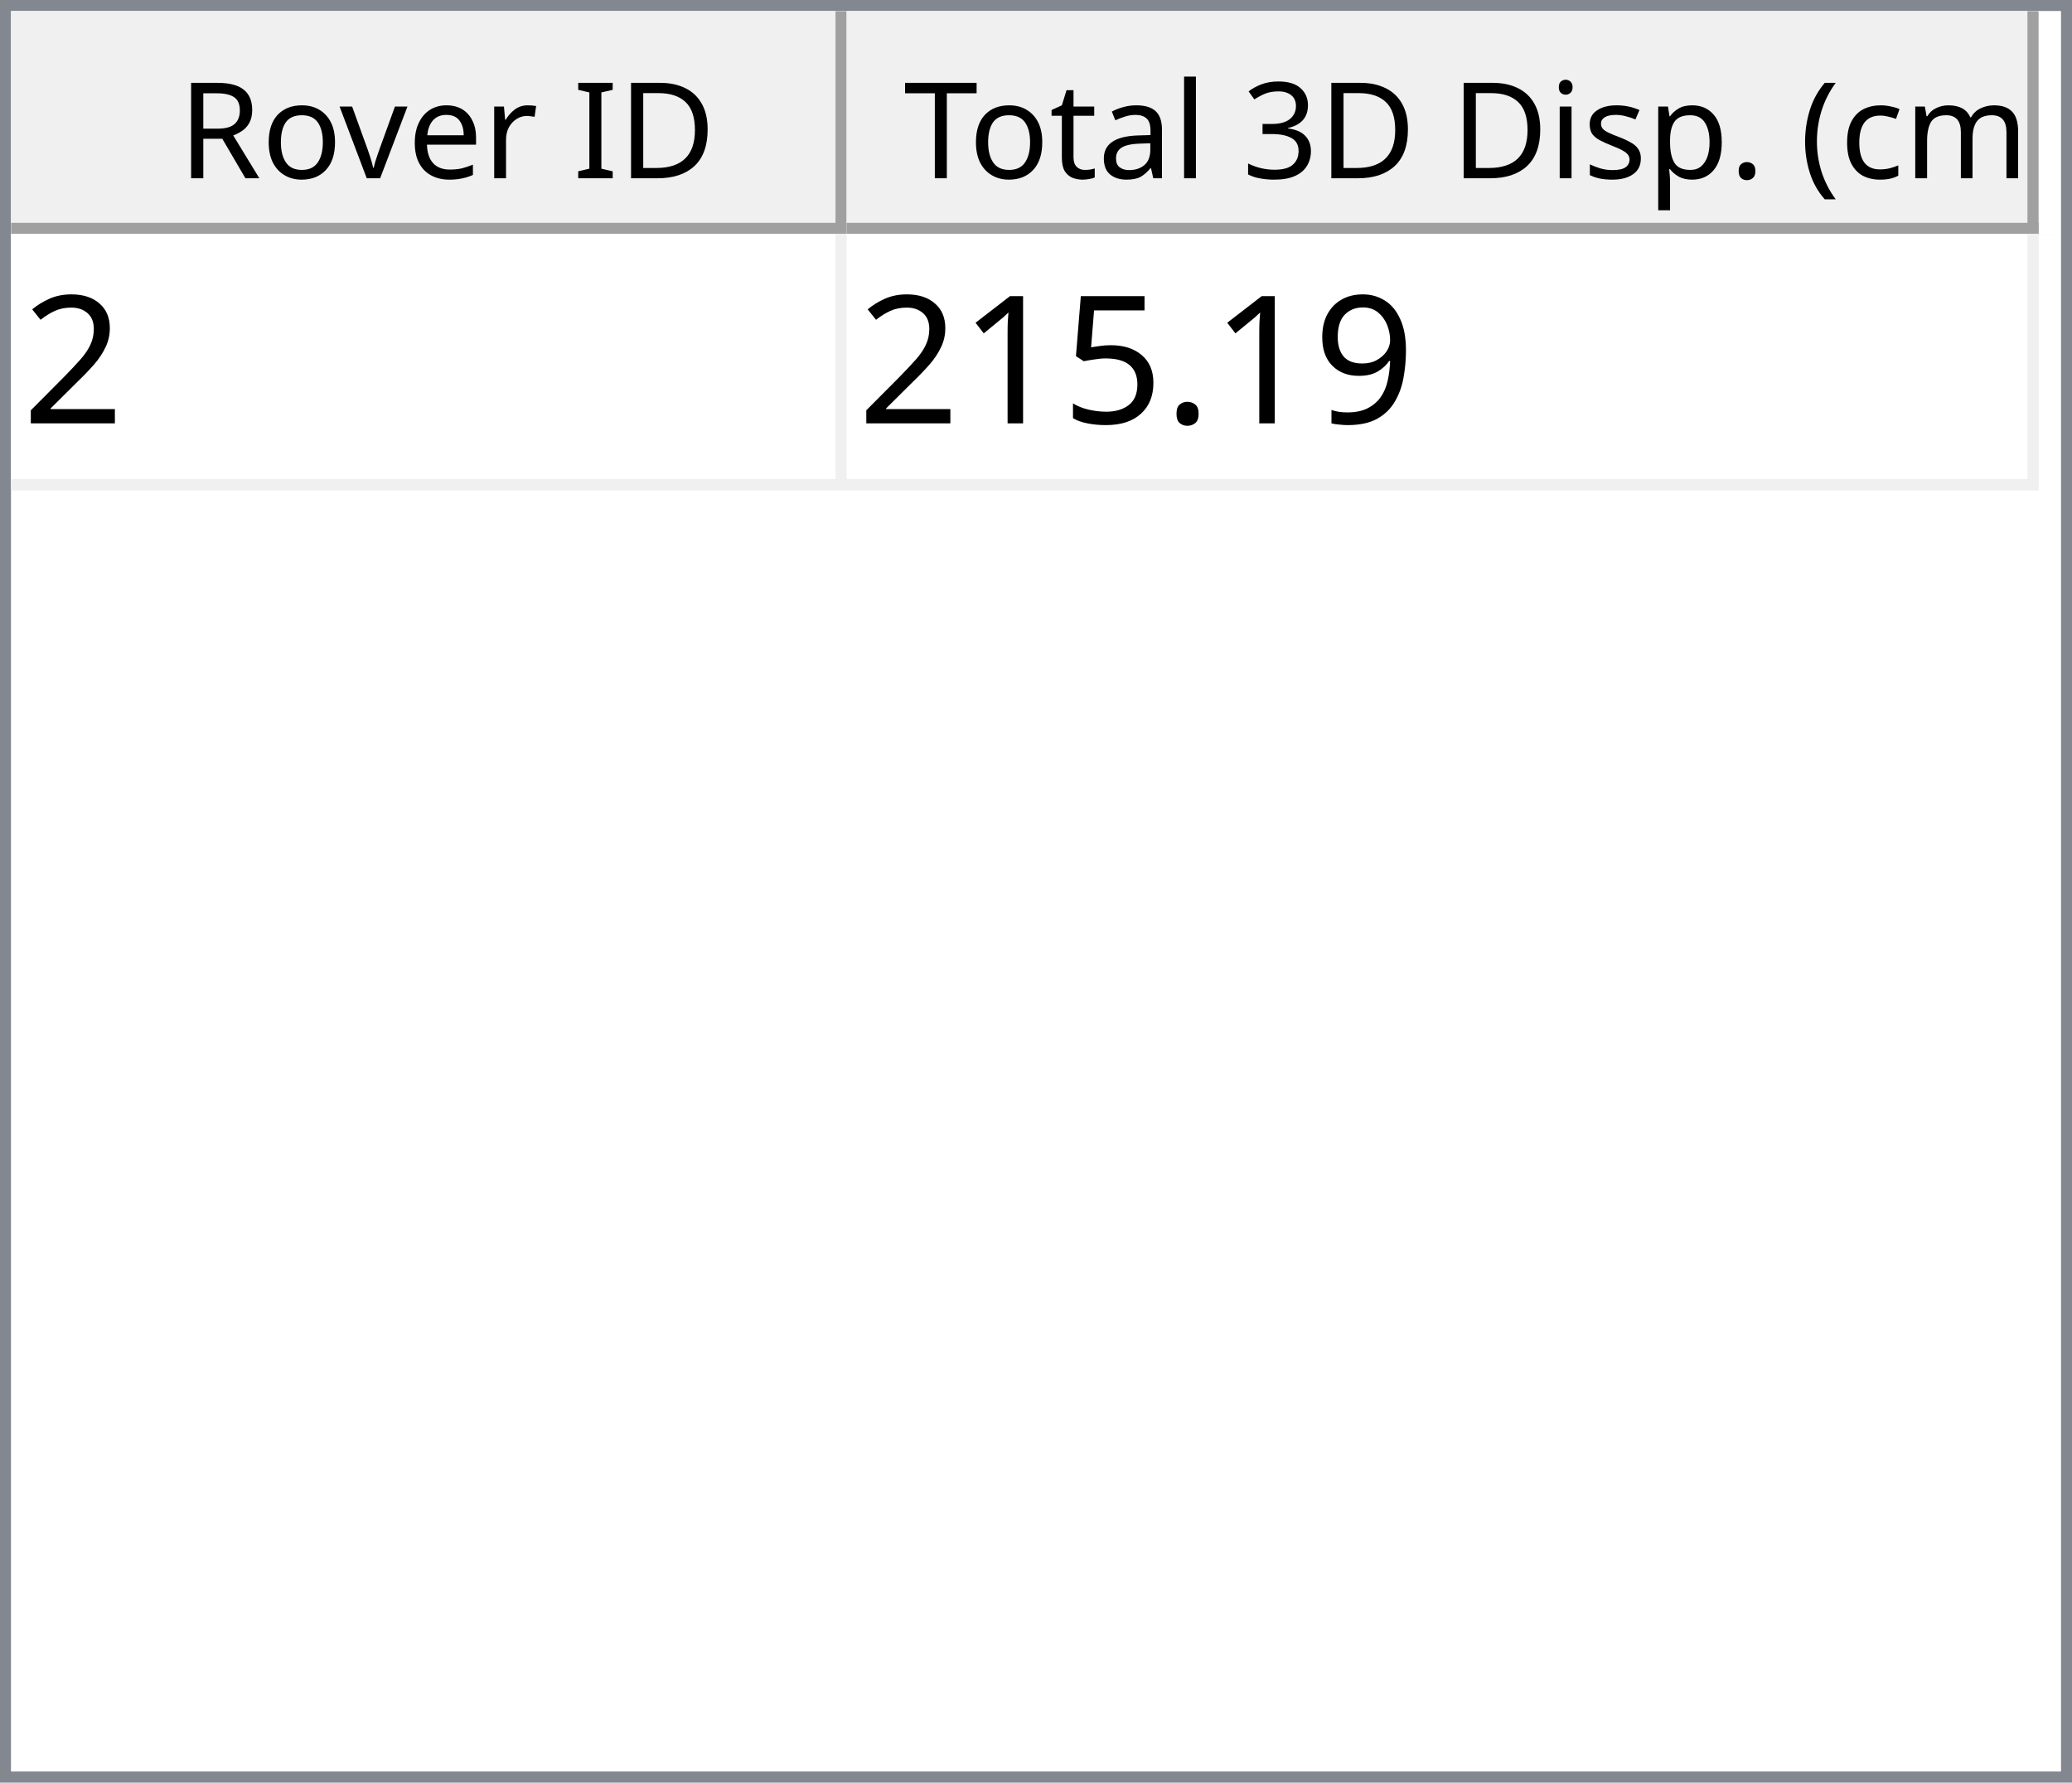
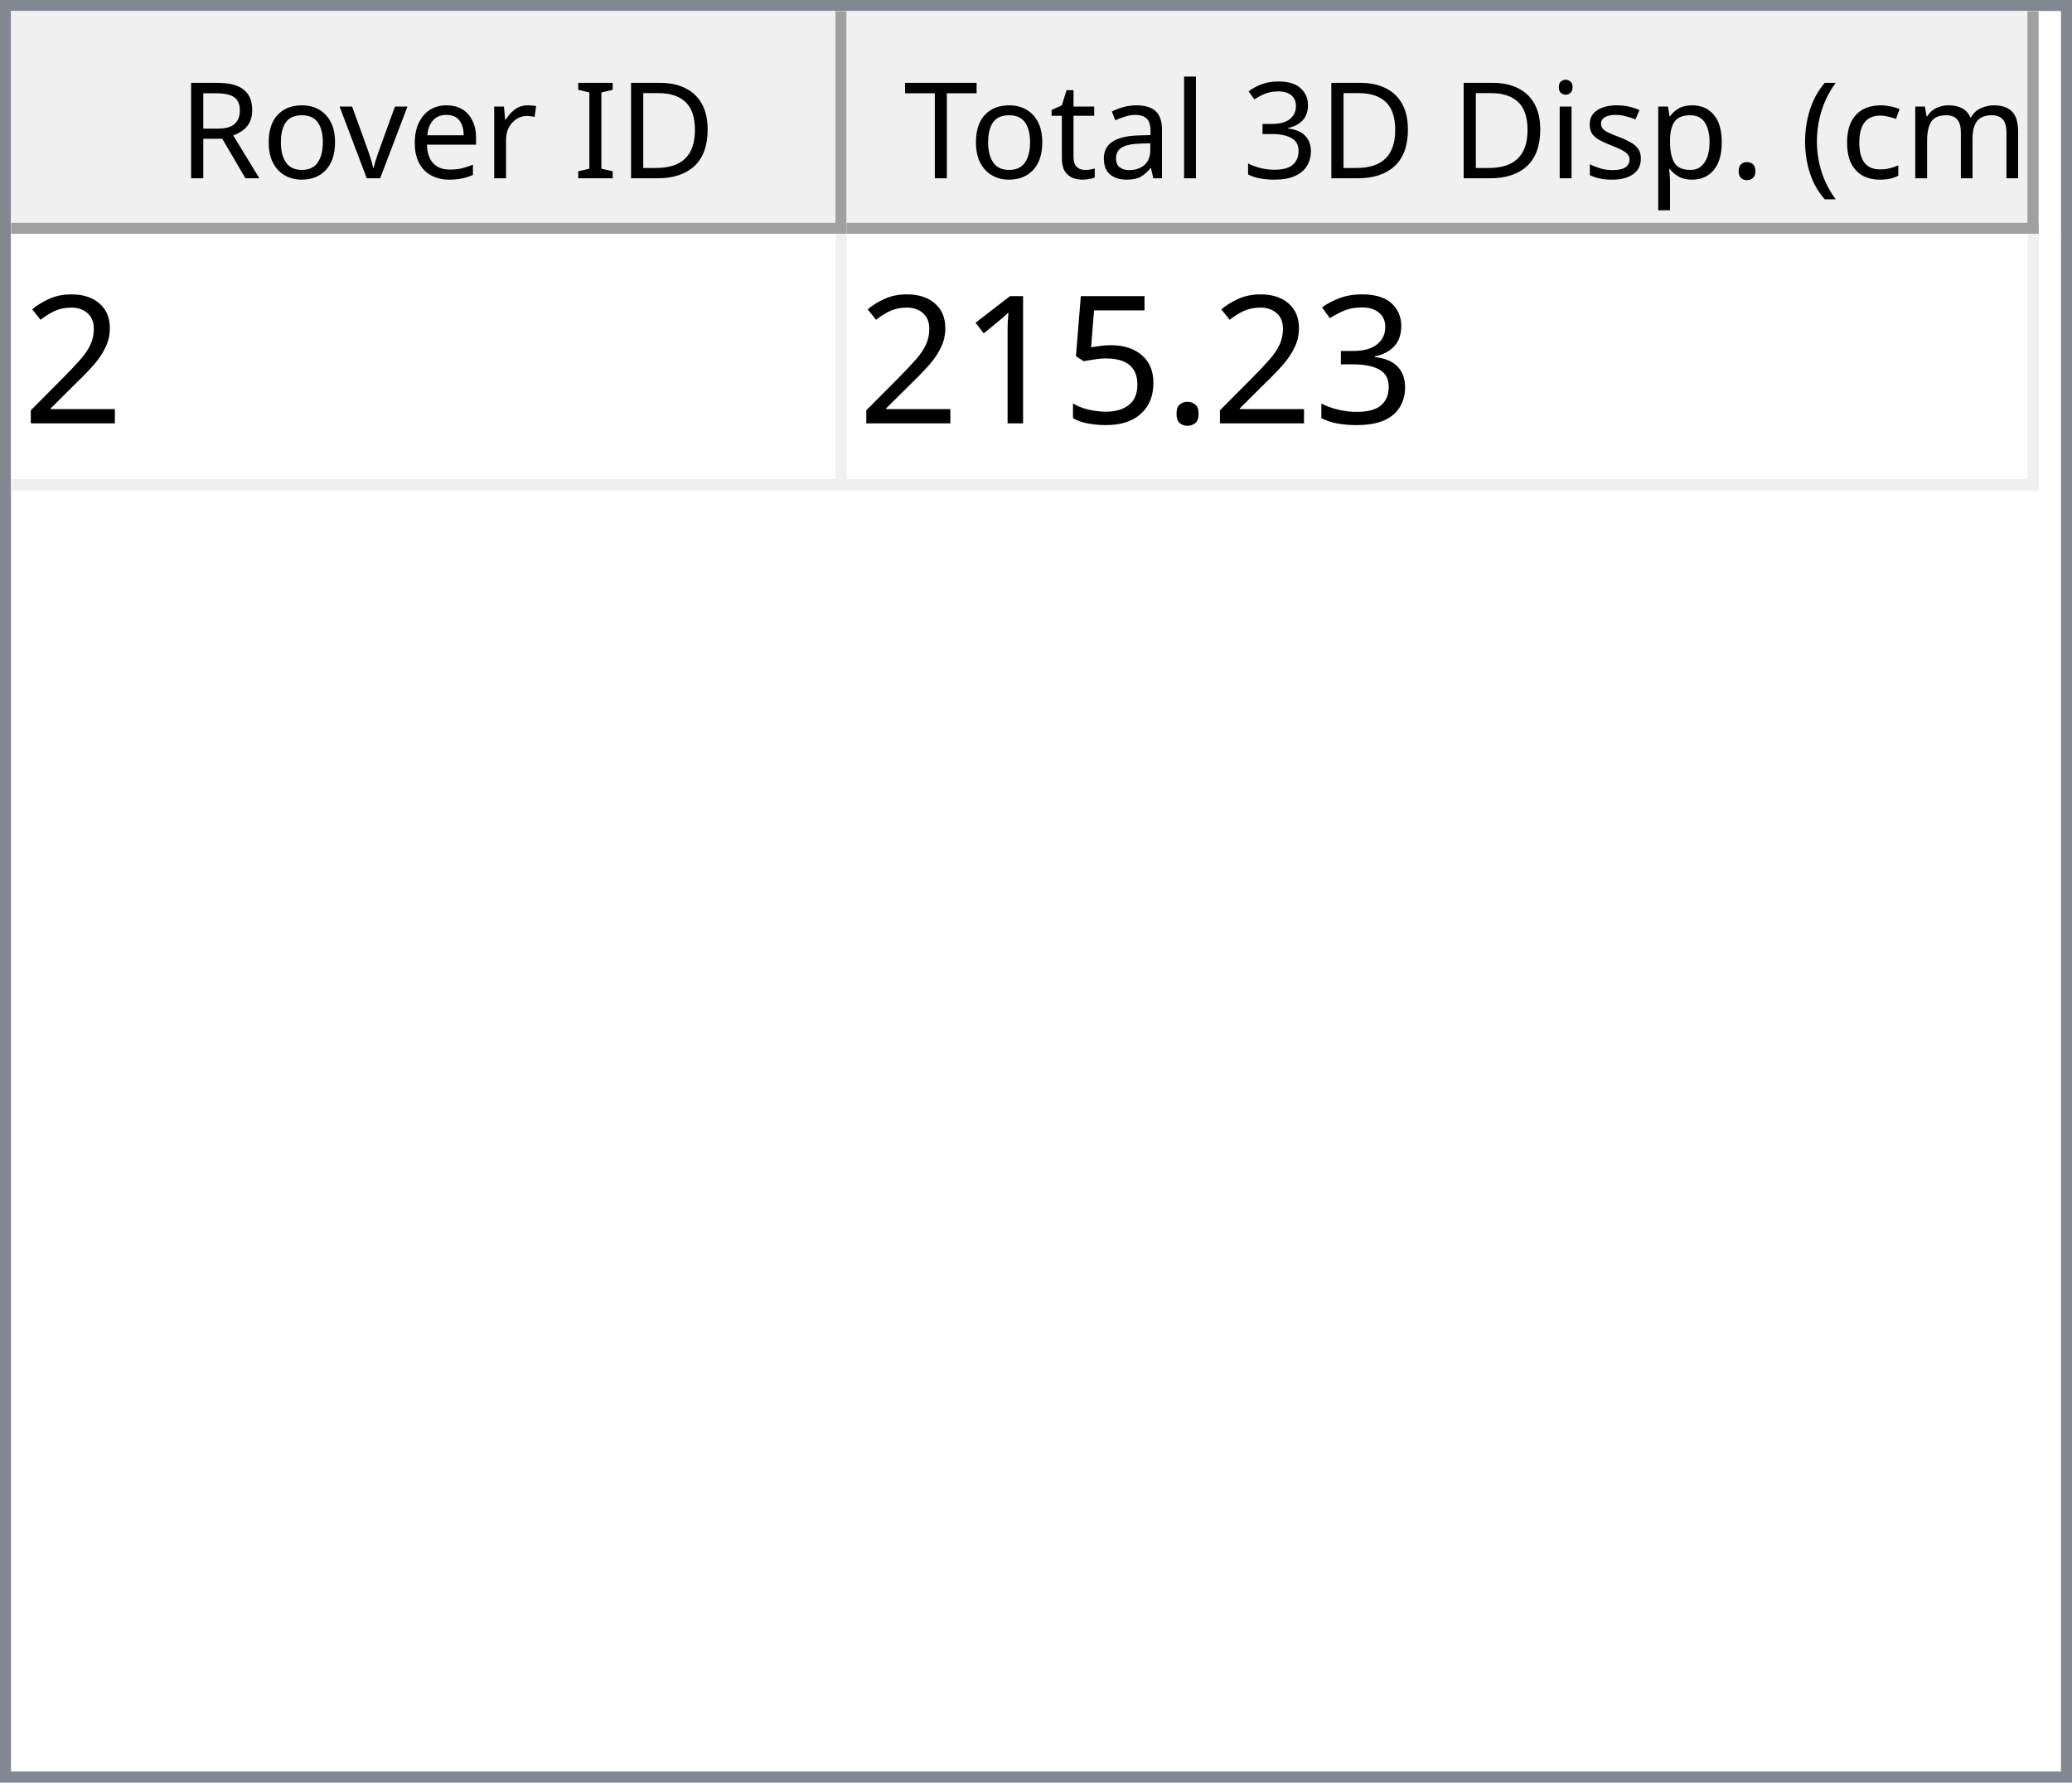
<svg xmlns="http://www.w3.org/2000/svg" style="fill-opacity:1; color-rendering:auto; color-interpolation:auto; text-rendering:auto; stroke:black; stroke-linecap:square; stroke-miterlimit:10; shape-rendering:auto; stroke-opacity:1; fill:black; stroke-dasharray:none; font-weight:normal; stroke-width:1; font-family:'Dialog'; font-style:normal; stroke-linejoin:miter; font-size:12px; stroke-dashoffset:0; image-rendering:auto;" width="186" height="160">
  <defs id="genericDefs" />
  <g>
    <defs id="defs1">
      <clipPath clipPathUnits="userSpaceOnUse" id="clipPath1">
        <path d="M0 0 L186 0 L186 160 L0 160 L0 0 Z" />
      </clipPath>
      <clipPath clipPathUnits="userSpaceOnUse" id="clipPath2">
        <path d="M0 0 L0 160 L186 160 L186 0 Z" />
      </clipPath>
      <clipPath clipPathUnits="userSpaceOnUse" id="clipPath3">
        <path d="M0 0 L0 20 L184 20 L184 0 Z" />
      </clipPath>
      <clipPath clipPathUnits="userSpaceOnUse" id="clipPath4">
        <path d="M0 0 L0 20 L75 20 L75 0 Z" />
      </clipPath>
      <clipPath clipPathUnits="userSpaceOnUse" id="clipPath5">
        <path d="M1 1 L1 19 L74 19 L74 1 Z" />
      </clipPath>
      <clipPath clipPathUnits="userSpaceOnUse" id="clipPath6">
        <path d="M0 0 L0 18 L73 18 L73 0 Z" />
      </clipPath>
      <clipPath clipPathUnits="userSpaceOnUse" id="clipPath7">
        <path d="M-0.5 -0.5 L-0.5 19.5 L74.5 19.5 L74.5 -0.5 Z" />
      </clipPath>
      <clipPath clipPathUnits="userSpaceOnUse" id="clipPath8">
        <path d="M0 0 L0 20 L107 20 L107 0 Z" />
      </clipPath>
      <clipPath clipPathUnits="userSpaceOnUse" id="clipPath9">
        <path d="M1 1 L1 19 L106 19 L106 1 Z" />
      </clipPath>
      <clipPath clipPathUnits="userSpaceOnUse" id="clipPath10">
        <path d="M0 0 L0 18 L105 18 L105 0 Z" />
      </clipPath>
      <clipPath clipPathUnits="userSpaceOnUse" id="clipPath11">
        <path d="M-0.5 -0.5 L-0.5 19.5 L106.5 19.5 L106.5 -0.5 Z" />
      </clipPath>
      <clipPath clipPathUnits="userSpaceOnUse" id="clipPath12">
        <path d="M0 0 L0 138 L184 138 L184 0 Z" />
      </clipPath>
      <clipPath clipPathUnits="userSpaceOnUse" id="clipPath13">
        <path d="M0 0 L0 23 L182 23 L182 0 Z" />
      </clipPath>
      <clipPath clipPathUnits="userSpaceOnUse" id="clipPath14">
        <path d="M-0.5 -0.5 L-0.5 22.5 L181.5 22.5 L181.5 -0.5 Z" />
      </clipPath>
      <clipPath clipPathUnits="userSpaceOnUse" id="clipPath15">
        <path d="M0 0 L0 22 L74 22 L74 0 Z" />
      </clipPath>
      <clipPath clipPathUnits="userSpaceOnUse" id="clipPath16">
        <path d="M0 0 L0 22 L106 22 L106 0 Z" />
      </clipPath>
      <font horiz-adv-x="64.551" id="font1">
        <font-face ascent="107.91" descent="25.098" units-per-em="100" style="font-style:normal; font-family:Segoe UI; font-weight:normal;" />
        <missing-glyph horiz-adv-x="64.551" d="M8.109 0 L8.109 68.266 L56.453 68.266 L56.453 0 L8.109 0 ZM15.328 7.234 L49.219 7.234 L49.219 61.031 L15.328 61.031 L15.328 7.234 Z" />
        <glyph unicode="D" horiz-adv-x="70.117" d="M9.188 0 L9.188 70.016 L28.516 70.016 Q65.531 70.016 65.531 35.891 Q65.531 19.672 55.25 9.836 Q44.969 0 27.734 0 L9.188 0 ZM17.391 62.594 L17.391 7.422 L27.828 7.422 Q41.609 7.422 49.273 14.797 Q56.938 22.172 56.938 35.688 Q56.938 62.594 28.328 62.594 L17.391 62.594 Z" />
        <glyph unicode="I" horiz-adv-x="26.611" d="M17.391 0 L9.188 0 L9.188 70.016 L17.391 70.016 L17.391 0 Z" />
        <glyph unicode=" " horiz-adv-x="27.393" d="" />
        <glyph unicode="r" horiz-adv-x="34.766" d="M34.188 41.891 Q32.078 43.5 28.125 43.5 Q23 43.5 19.555 38.672 Q16.109 33.844 16.109 25.484 L16.109 0 L8.109 0 L8.109 50 L16.109 50 L16.109 39.703 L16.312 39.703 Q18.016 44.969 21.531 47.922 Q25.047 50.875 29.391 50.875 Q32.516 50.875 34.188 50.203 L34.188 41.891 Z" />
        <glyph unicode="e" horiz-adv-x="52.295" d="M48.297 23 L12.984 23 Q13.188 14.656 17.484 10.109 Q21.781 5.562 29.297 5.562 Q37.75 5.562 44.828 11.141 L44.828 3.609 Q38.234 -1.172 27.391 -1.172 Q16.797 -1.172 10.742 5.641 Q4.688 12.453 4.688 24.812 Q4.688 36.469 11.305 43.82 Q17.922 51.172 27.734 51.172 Q37.547 51.172 42.922 44.828 Q48.297 38.484 48.297 27.203 L48.297 23 ZM40.094 29.781 Q40.047 36.719 36.75 40.578 Q33.453 44.438 27.594 44.438 Q21.922 44.438 17.969 40.383 Q14.016 36.328 13.094 29.781 L40.094 29.781 Z" />
        <glyph unicode="v" horiz-adv-x="47.9" d="M47.406 50 L27.484 0 L19.625 0 L0.688 50 L9.469 50 L22.172 13.672 Q23.578 9.672 23.922 6.688 L24.125 6.688 Q24.609 10.453 25.688 13.484 L38.969 50 L47.406 50 Z" />
        <glyph unicode="o" horiz-adv-x="58.594" d="M29 -1.172 Q17.922 -1.172 11.305 5.836 Q4.688 12.844 4.688 24.422 Q4.688 37.016 11.57 44.094 Q18.453 51.172 30.172 51.172 Q41.359 51.172 47.633 44.289 Q53.906 37.406 53.906 25.203 Q53.906 13.234 47.141 6.031 Q40.375 -1.172 29 -1.172 ZM29.594 44.438 Q21.875 44.438 17.383 39.188 Q12.891 33.938 12.891 24.703 Q12.891 15.828 17.43 10.695 Q21.969 5.562 29.594 5.562 Q37.359 5.562 41.531 10.594 Q45.703 15.625 45.703 24.906 Q45.703 34.281 41.531 39.359 Q37.359 44.438 29.594 44.438 Z" />
        <glyph unicode="R" horiz-adv-x="59.814" d="M59.375 0 L49.609 0 L37.891 19.625 Q36.281 22.359 34.766 24.289 Q33.25 26.219 31.664 27.438 Q30.078 28.656 28.25 29.219 Q26.422 29.781 24.125 29.781 L17.391 29.781 L17.391 0 L9.188 0 L9.188 70.016 L30.078 70.016 Q34.672 70.016 38.555 68.867 Q42.438 67.719 45.289 65.375 Q48.141 63.031 49.758 59.547 Q51.375 56.062 51.375 51.375 Q51.375 47.703 50.273 44.656 Q49.172 41.609 47.148 39.211 Q45.125 36.812 42.266 35.133 Q39.406 33.453 35.844 32.516 L35.844 32.328 Q37.594 31.547 38.891 30.547 Q40.188 29.547 41.359 28.18 Q42.531 26.812 43.68 25.078 Q44.828 23.344 46.234 21.047 L59.375 0 ZM17.391 62.594 L17.391 37.203 L28.516 37.203 Q31.594 37.203 34.203 38.133 Q36.812 39.062 38.719 40.797 Q40.625 42.531 41.703 45.047 Q42.781 47.562 42.781 50.688 Q42.781 56.297 39.141 59.445 Q35.5 62.594 28.609 62.594 L17.391 62.594 Z" />
        <glyph unicode=")" horiz-adv-x="30.176" d="M8.297 -15.922 L1.172 -15.922 Q16.406 2.344 16.406 26.812 Q16.406 51.469 1.078 70.016 L8.297 70.016 Q23.531 52.156 23.531 26.703 Q23.531 1.375 8.297 -15.922 Z" />
        <glyph unicode="m" horiz-adv-x="86.133" d="M79.109 0 L71.094 0 L71.094 28.719 Q71.094 37.016 68.531 40.727 Q65.969 44.438 59.906 44.438 Q54.781 44.438 51.195 39.75 Q47.609 35.062 47.609 28.516 L47.609 0 L39.594 0 L39.594 29.688 Q39.594 44.438 28.219 44.438 Q22.953 44.438 19.531 40.016 Q16.109 35.594 16.109 28.516 L16.109 0 L8.109 0 L8.109 50 L16.109 50 L16.109 42.094 L16.312 42.094 Q21.625 51.172 31.844 51.172 Q36.969 51.172 40.773 48.312 Q44.578 45.453 46 40.828 Q51.562 51.172 62.594 51.172 Q79.109 51.172 79.109 30.812 L79.109 0 Z" />
        <glyph unicode="c" horiz-adv-x="46.191" d="M42.188 2.297 Q36.422 -1.172 28.516 -1.172 Q17.828 -1.172 11.258 5.789 Q4.688 12.75 4.688 23.828 Q4.688 36.188 11.766 43.68 Q18.844 51.172 30.672 51.172 Q37.25 51.172 42.281 48.734 L42.281 40.531 Q36.719 44.438 30.375 44.438 Q22.703 44.438 17.797 38.945 Q12.891 33.453 12.891 24.516 Q12.891 15.719 17.508 10.641 Q22.125 5.562 29.891 5.562 Q36.422 5.562 42.188 9.906 L42.188 2.297 Z" />
        <glyph unicode="(" horiz-adv-x="30.176" d="M29.109 -15.922 L21.969 -15.922 Q6.844 1.375 6.844 26.703 Q6.844 52.156 21.969 70.016 L29.203 70.016 Q13.875 51.469 13.875 26.812 Q13.875 2.344 29.109 -15.922 Z" />
        <glyph unicode="." horiz-adv-x="21.68" d="M10.891 -1.078 Q8.641 -1.078 7.055 0.539 Q5.469 2.156 5.469 4.391 Q5.469 6.641 7.055 8.273 Q8.641 9.906 10.891 9.906 Q13.188 9.906 14.797 8.273 Q16.406 6.641 16.406 4.391 Q16.406 2.156 14.797 0.539 Q13.188 -1.078 10.891 -1.078 Z" />
        <glyph unicode="p" horiz-adv-x="58.789" d="M16.312 7.234 L16.109 7.234 L16.109 -23 L8.109 -23 L8.109 50 L16.109 50 L16.109 41.219 L16.312 41.219 Q22.219 51.172 33.594 51.172 Q43.266 51.172 48.688 44.461 Q54.109 37.75 54.109 26.469 Q54.109 13.922 48 6.375 Q41.891 -1.172 31.297 -1.172 Q21.578 -1.172 16.312 7.234 ZM16.109 27.391 L16.109 20.406 Q16.109 14.203 20.141 9.883 Q24.172 5.562 30.375 5.562 Q37.641 5.562 41.773 11.133 Q45.906 16.703 45.906 26.609 Q45.906 34.969 42.047 39.703 Q38.188 44.438 31.594 44.438 Q24.609 44.438 20.359 39.578 Q16.109 34.719 16.109 27.391 Z" />
        <glyph unicode="s" horiz-adv-x="42.432" d="M5.078 1.812 L5.078 10.406 Q11.625 5.562 19.484 5.562 Q30.031 5.562 30.031 12.594 Q30.031 14.594 29.125 15.992 Q28.219 17.391 26.68 18.461 Q25.141 19.531 23.07 20.383 Q21 21.234 18.609 22.172 Q15.281 23.484 12.766 24.828 Q10.25 26.172 8.57 27.859 Q6.891 29.547 6.031 31.695 Q5.172 33.844 5.172 36.719 Q5.172 40.234 6.789 42.945 Q8.406 45.656 11.086 47.484 Q13.766 49.312 17.211 50.242 Q20.656 51.172 24.312 51.172 Q30.812 51.172 35.938 48.922 L35.938 40.828 Q30.422 44.438 23.25 44.438 Q21 44.438 19.195 43.922 Q17.391 43.406 16.094 42.477 Q14.797 41.547 14.086 40.258 Q13.375 38.969 13.375 37.406 Q13.375 35.453 14.086 34.133 Q14.797 32.812 16.164 31.789 Q17.531 30.766 19.484 29.938 Q21.438 29.109 23.922 28.125 Q27.25 26.859 29.883 25.516 Q32.516 24.172 34.375 22.484 Q36.234 20.797 37.234 18.602 Q38.234 16.406 38.234 13.375 Q38.234 9.672 36.602 6.938 Q34.969 4.203 32.234 2.398 Q29.5 0.594 25.93 -0.289 Q22.359 -1.172 18.453 -1.172 Q10.75 -1.172 5.078 1.812 Z" />
        <glyph unicode="i" horiz-adv-x="24.219" d="M12.203 62.703 Q10.062 62.703 8.547 64.164 Q7.031 65.625 7.031 67.875 Q7.031 70.125 8.547 71.609 Q10.062 73.094 12.203 73.094 Q14.406 73.094 15.945 71.609 Q17.484 70.125 17.484 67.875 Q17.484 65.719 15.945 64.211 Q14.406 62.703 12.203 62.703 ZM16.109 0 L8.109 0 L8.109 50 L16.109 50 L16.109 0 Z" />
        <glyph unicode="3" horiz-adv-x="53.906" d="M46.531 19.828 Q46.531 15.094 44.75 11.211 Q42.969 7.328 39.719 4.57 Q36.469 1.812 31.93 0.297 Q27.391 -1.219 21.922 -1.219 Q11.922 -1.219 6 2.594 L6 11.188 Q13.094 5.609 22.219 5.609 Q25.875 5.609 28.828 6.539 Q31.781 7.469 33.906 9.227 Q36.031 10.984 37.18 13.477 Q38.328 15.969 38.328 19.094 Q38.328 32.812 18.797 32.812 L12.984 32.812 L12.984 39.594 L18.5 39.594 Q35.797 39.594 35.797 52.484 Q35.797 64.406 22.609 64.406 Q15.188 64.406 8.688 59.422 L8.688 67.188 Q15.375 71.188 24.609 71.188 Q29 71.188 32.57 69.969 Q36.141 68.75 38.68 66.555 Q41.219 64.359 42.609 61.281 Q44 58.203 44 54.5 Q44 40.672 30.031 36.719 L30.031 36.531 Q33.594 36.141 36.625 34.797 Q39.656 33.453 41.852 31.305 Q44.047 29.156 45.289 26.25 Q46.531 23.344 46.531 19.828 Z" />
        <glyph unicode="l" horiz-adv-x="24.219" d="M16.109 0 L8.109 0 L8.109 74.031 L16.109 74.031 L16.109 0 Z" />
        <glyph unicode="a" horiz-adv-x="50.879" d="M43.891 0 L35.891 0 L35.891 7.812 L35.688 7.812 Q30.469 -1.172 20.312 -1.172 Q12.844 -1.172 8.617 2.781 Q4.391 6.734 4.391 13.281 Q4.391 27.297 20.906 29.594 L35.891 31.688 Q35.891 44.438 25.594 44.438 Q16.547 44.438 9.281 38.281 L9.281 46.484 Q16.656 51.172 26.266 51.172 Q43.891 51.172 43.891 32.516 L43.891 0 ZM35.891 25.297 L23.828 23.641 Q18.266 22.859 15.43 20.875 Q12.594 18.891 12.594 13.875 Q12.594 10.203 15.211 7.883 Q17.828 5.562 22.172 5.562 Q28.125 5.562 32.008 9.742 Q35.891 13.922 35.891 20.312 L35.891 25.297 Z" />
        <glyph unicode="t" horiz-adv-x="33.887" d="M31.297 0.484 Q28.469 -1.078 23.828 -1.078 Q10.688 -1.078 10.688 13.578 L10.688 43.172 L2.094 43.172 L2.094 50 L10.688 50 L10.688 62.203 L18.703 64.797 L18.703 50 L31.297 50 L31.297 43.172 L18.703 43.172 L18.703 14.984 Q18.703 9.969 20.414 7.82 Q22.125 5.672 26.078 5.672 Q29.109 5.672 31.297 7.328 L31.297 0.484 Z" />
        <glyph unicode="T" horiz-adv-x="52.393" d="M50.594 62.594 L30.375 62.594 L30.375 0 L22.172 0 L22.172 62.594 L2 62.594 L2 70.016 L50.594 70.016 L50.594 62.594 Z" />
      </font>
      <font horiz-adv-x="75.0" id="font2">
        <font-face ascent="100.537" descent="21.973" units-per-em="100" style="font-style:normal; font-family:sans-serif; font-weight:normal;" />
        <missing-glyph horiz-adv-x="75.0" d="M12.5 0 L12.5 62.5 L62.5 62.5 L62.5 0 L12.5 0 ZM14.062 1.562 L60.938 1.562 L60.938 60.938 L14.062 60.938 L14.062 1.562 Z" />
        <glyph unicode="2" horiz-adv-x="55.615" d="M50.344 8.453 L50.344 0 L3.031 0 Q2.938 3.172 4.047 6.109 Q5.859 10.938 9.836 15.625 Q13.812 20.312 21.344 26.469 Q33.016 36.031 37.117 41.625 Q41.219 47.219 41.219 52.203 Q41.219 57.422 37.477 61.008 Q33.734 64.594 27.734 64.594 Q21.391 64.594 17.578 60.789 Q13.766 56.984 13.719 50.25 L4.688 51.172 Q5.609 61.281 11.664 66.578 Q17.719 71.875 27.938 71.875 Q38.234 71.875 44.242 66.164 Q50.25 60.453 50.25 52 Q50.25 47.703 48.492 43.555 Q46.734 39.406 42.656 34.812 Q38.578 30.219 29.109 22.219 Q21.188 15.578 18.945 13.211 Q16.703 10.844 15.234 8.453 L50.344 8.453 Z" />
-         <glyph unicode="9" horiz-adv-x="55.615" d="M5.469 16.547 L13.922 17.328 Q14.984 11.375 18.016 8.688 Q21.047 6 25.781 6 Q29.828 6 32.883 7.859 Q35.938 9.719 37.891 12.82 Q39.844 15.922 41.164 21.195 Q42.484 26.469 42.484 31.938 Q42.484 32.516 42.438 33.688 Q39.797 29.5 35.234 26.883 Q30.672 24.266 25.344 24.266 Q16.453 24.266 10.305 30.711 Q4.156 37.156 4.156 47.703 Q4.156 58.594 10.578 65.234 Q17 71.875 26.656 71.875 Q33.641 71.875 39.43 68.117 Q45.219 64.359 48.219 57.398 Q51.219 50.438 51.219 37.25 Q51.219 23.531 48.242 15.406 Q45.266 7.281 39.383 3.031 Q33.5 -1.219 25.594 -1.219 Q17.188 -1.219 11.867 3.445 Q6.547 8.109 5.469 16.547 ZM41.453 48.141 Q41.453 55.719 37.43 60.156 Q33.406 64.594 27.734 64.594 Q21.875 64.594 17.531 59.812 Q13.188 55.031 13.188 47.406 Q13.188 40.578 17.312 36.305 Q21.438 32.031 27.484 32.031 Q33.594 32.031 37.523 36.305 Q41.453 40.578 41.453 48.141 Z" />
+         <glyph unicode="3" horiz-adv-x="55.615" d="M4.203 18.891 L12.984 20.062 Q14.5 12.594 18.141 9.297 Q21.781 6 27 6 Q33.203 6 37.477 10.297 Q41.75 14.594 41.75 20.953 Q41.75 27 37.797 30.93 Q33.844 34.859 27.734 34.859 Q25.25 34.859 21.531 33.891 L22.516 41.609 Q23.391 41.5 23.922 41.5 Q29.547 41.5 34.039 44.43 Q38.531 47.359 38.531 53.469 Q38.531 58.297 35.258 61.477 Q31.984 64.656 26.812 64.656 Q21.688 64.656 18.266 61.43 Q14.844 58.203 13.875 51.766 L5.078 53.328 Q6.688 62.156 12.398 67.016 Q18.109 71.875 26.609 71.875 Q32.469 71.875 37.398 69.359 Q42.328 66.844 44.945 62.5 Q47.562 58.156 47.562 53.266 Q47.562 48.641 45.07 44.828 Q42.578 41.016 37.703 38.766 Q44.047 37.312 47.562 32.695 Q51.078 28.078 51.078 21.141 Q51.078 11.766 44.242 5.25 Q37.406 -1.266 26.953 -1.266 Q17.531 -1.266 11.305 4.352 Q5.078 9.969 4.203 18.891 Z" />
        <glyph unicode="." horiz-adv-x="27.783" d="M9.078 0 L9.078 10.016 L19.094 10.016 L19.094 0 L9.078 0 Z" />
        <glyph unicode="5" horiz-adv-x="55.615" d="M4.156 18.75 L13.375 19.531 Q14.406 12.797 18.141 9.398 Q21.875 6 27.156 6 Q33.5 6 37.891 10.789 Q42.281 15.578 42.281 23.484 Q42.281 31 38.062 35.352 Q33.844 39.703 27 39.703 Q22.75 39.703 19.336 37.773 Q15.922 35.844 13.969 32.766 L5.719 33.844 L12.641 70.609 L48.25 70.609 L48.25 62.203 L19.672 62.203 L15.828 42.969 Q22.266 47.469 29.344 47.469 Q38.719 47.469 45.164 40.969 Q51.609 34.469 51.609 24.266 Q51.609 14.547 45.953 7.469 Q39.062 -1.219 27.156 -1.219 Q17.391 -1.219 11.211 4.25 Q5.031 9.719 4.156 18.75 Z" />
        <glyph unicode="1" horiz-adv-x="55.615" d="M37.25 0 L28.469 0 L28.469 56 Q25.297 52.984 20.141 49.953 Q14.984 46.922 10.891 45.406 L10.891 53.906 Q18.266 57.375 23.781 62.305 Q29.297 67.234 31.594 71.875 L37.25 71.875 L37.25 0 Z" />
      </font>
    </defs>
    <g style="fill:white; stroke:white;">
      <rect x="0" y="0" width="186" style="clip-path:url(#clipPath1); stroke:none;" height="160" />
    </g>
    <g style="fill:white; text-rendering:optimizeSpeed; color-rendering:optimizeSpeed; image-rendering:optimizeSpeed; shape-rendering:crispEdges; stroke:white; color-interpolation:sRGB;">
      <rect x="0" width="186" height="160" y="0" style="stroke:none;" />
      <path style="stroke:none;" d="M0 160 L186 160 L186 0 L0 0 Z" />
    </g>
    <g style="fill:rgb(240,240,240); font-family:'Segoe UI'; stroke:rgb(240,240,240);">
      <rect x="0" y="0" width="186" style="clip-path:url(#clipPath2); stroke:none;" height="160" />
    </g>
    <g style="fill:rgb(130,135,144); font-family:'Segoe UI'; stroke:rgb(130,135,144);">
      <path d="M0 0 L186 0 L186 160 L0 160 L0 0 ZM1 1 L185 1 L185 159 L1 159 L1 1 Z" style="fill-rule:evenodd; clip-path:url(#clipPath2); stroke:none;" />
    </g>
    <g style="fill:white; font-family:'Segoe UI'; stroke:white;" transform="translate(1,1)">
      <rect x="0" y="0" width="184" style="clip-path:url(#clipPath3); stroke:none;" height="20" />
    </g>
    <g style="fill:rgb(240,240,240); font-family:'Segoe UI'; stroke:rgb(240,240,240);" transform="translate(1,1)">
      <rect x="0" y="0" width="75" style="clip-path:url(#clipPath4); stroke:none;" height="20" />
    </g>
    <g style="font-family:'Segoe UI';" transform="translate(2,2)">
      <text x="14" xml:space="preserve" y="14" style="clip-path:url(#clipPath6); stroke:none;">Rover ID</text>
    </g>
    <g style="fill:rgb(160,160,160); font-family:'Segoe UI'; stroke:rgb(160,160,160); stroke-linejoin:bevel;" transform="translate(1.5,1.5)">
      <line x1="74" x2="74" y1="0" style="fill:none; clip-path:url(#clipPath7);" y2="19" />
    </g>
    <g style="fill:rgb(160,160,160); font-family:'Segoe UI'; stroke:rgb(160,160,160); stroke-linejoin:bevel;" transform="matrix(1,0,0,1,1,1) translate(0.5,0.5)">
      <line x1="0" x2="74" y1="19" style="fill:none; clip-path:url(#clipPath7);" y2="19" />
    </g>
    <g style="fill:rgb(240,240,240); font-family:'Segoe UI'; stroke:rgb(240,240,240);" transform="translate(76,1)">
      <rect x="0" y="0" width="107" style="clip-path:url(#clipPath8); stroke:none;" height="20" />
    </g>
    <g style="font-family:'Segoe UI';" transform="translate(77,2)">
      <text x="1" xml:space="preserve" y="14" style="clip-path:url(#clipPath10); stroke:none;"> Total 3D Disp. (cm)</text>
    </g>
    <g style="fill:rgb(160,160,160); font-family:'Segoe UI'; stroke:rgb(160,160,160); stroke-linejoin:bevel;" transform="translate(76.5,1.5)">
      <line x1="106" x2="106" y1="0" style="fill:none; clip-path:url(#clipPath11);" y2="19" />
    </g>
    <g style="fill:rgb(160,160,160); font-family:'Segoe UI'; stroke:rgb(160,160,160); stroke-linejoin:bevel;" transform="matrix(1,0,0,1,76,1) translate(0.5,0.5)">
      <line x1="0" x2="106" y1="19" style="fill:none; clip-path:url(#clipPath11);" y2="19" />
    </g>
    <g style="fill:white; font-family:'Segoe UI'; stroke:white;" transform="translate(1,21)">
      <rect x="0" y="0" width="184" style="clip-path:url(#clipPath12); stroke:none;" height="138" />
    </g>
    <g style="fill:rgb(240,240,240); font-size:16px; font-family:sans-serif; stroke:rgb(240,240,240);" transform="translate(1,21)">
      <rect x="0" y="0" width="182" style="clip-path:url(#clipPath13); stroke:none;" height="23" />
      <line transform="translate(0.5,0.5)" x1="0" x2="181" y1="22" style="clip-path:url(#clipPath14); fill:none; stroke-linejoin:bevel;" y2="22" />
    </g>
    <g transform="matrix(1,0,0,1,1,21) translate(0.5,0.5)" style="fill:rgb(240,240,240); font-size:16px; font-family:sans-serif; stroke:rgb(240,240,240); stroke-linejoin:bevel;">
      <line x1="74" x2="74" y1="0" style="fill:none; clip-path:url(#clipPath14);" y2="22" />
    </g>
    <g transform="matrix(1,0,0,1,1,21) translate(0.5,0.5)" style="fill:rgb(240,240,240); font-size:16px; font-family:sans-serif; stroke:rgb(240,240,240); stroke-linejoin:bevel;">
      <line x1="181" x2="181" y1="0" style="fill:none; clip-path:url(#clipPath14);" y2="22" />
    </g>
    <g style="fill:white; font-size:16px; font-family:sans-serif; stroke:white;" transform="matrix(1,0,0,1,1,21)">
      <rect x="0" y="0" width="74" style="clip-path:url(#clipPath15); stroke:none;" height="22" />
      <text x="1" y="17" style="fill:black; clip-path:url(#clipPath15); stroke:none;" xml:space="preserve">2</text>
    </g>
    <g style="fill:white; font-size:16px; font-family:sans-serif; stroke:white;" transform="matrix(1,0,0,1,1,21) translate(75,0)">
      <rect x="0" y="0" width="106" style="clip-path:url(#clipPath16); stroke:none;" height="22" />
-       <text x="1" y="17" style="fill:black; clip-path:url(#clipPath16); stroke:none;" xml:space="preserve">215.19</text>
+       <text x="1" y="17" style="fill:black; clip-path:url(#clipPath16); stroke:none;" xml:space="preserve">215.23</text>
    </g>
  </g>
</svg>
